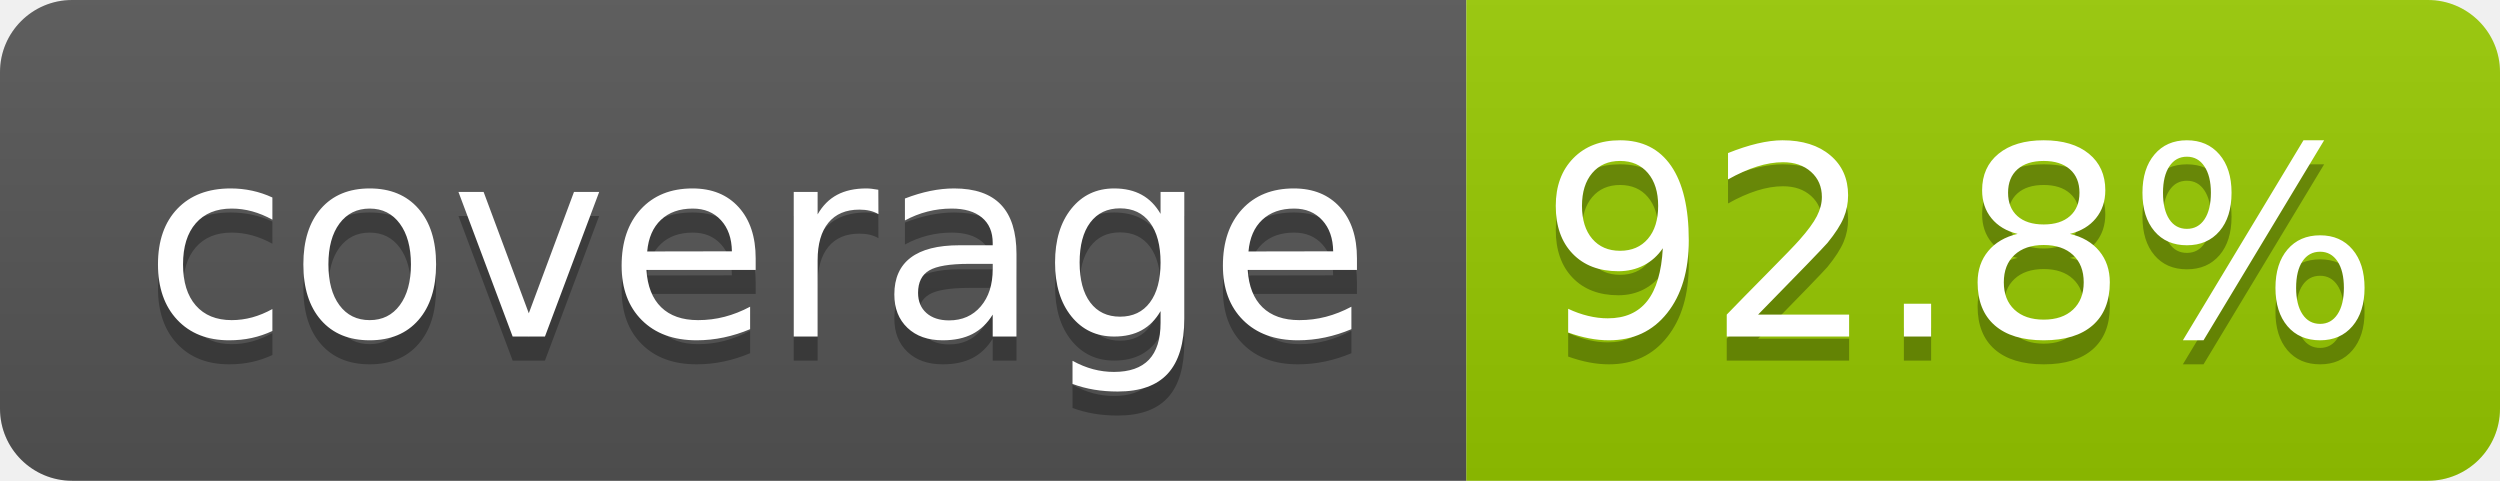
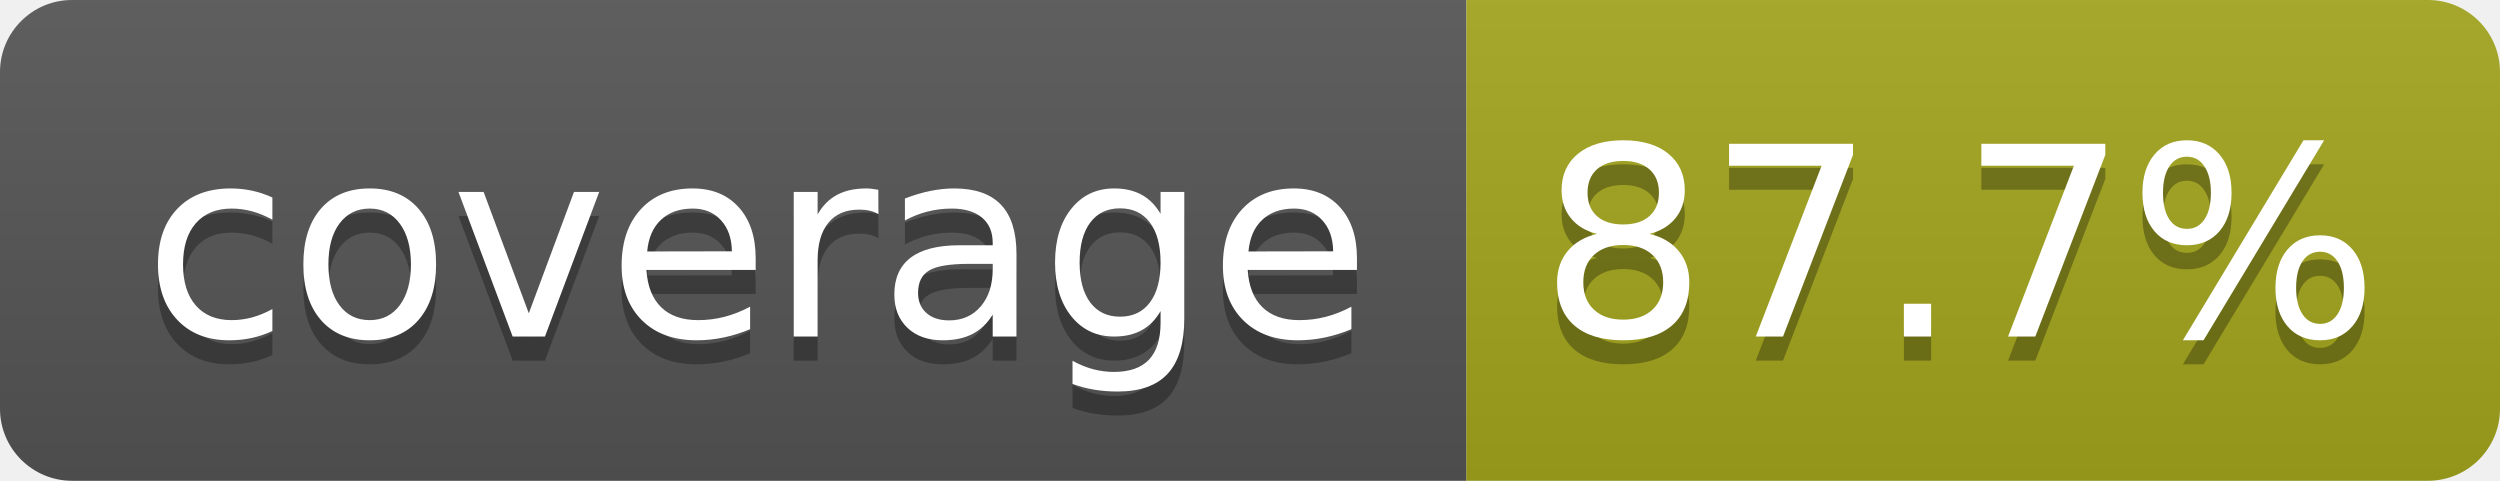
- <svg xmlns="http://www.w3.org/2000/svg" width="104" height="20" role="img" aria-label="coverage: 92.8%">
+ <svg xmlns="http://www.w3.org/2000/svg" width="104" height="20" role="img" aria-label="coverage: 87.7%">
  <linearGradient id="s" x2="0" y2="100%">
    <stop offset="0" stop-color="#bbb" stop-opacity=".1" />
    <stop offset="1" stop-opacity=".1" />
  </linearGradient>
  <clipPath id="r">
    <rect width="104" height="20" rx="3" fill="#fff" />
  </clipPath>
  <g clip-path="url(#r)">
    <rect width="61" height="20" fill="#555" />
-     <rect x="61" width="43" height="20" fill="#97ca00" />
+     <rect x="61" width="43" height="20" fill="#a4a61d" />
    <rect width="104" height="20" fill="url(#s)" />
  </g>
  <g fill="#fff" text-anchor="middle" font-family="Verdana,Geneva,DejaVu Sans,sans-serif" text-rendering="geometricPrecision" font-size="110">
    <text aria-hidden="true" x="315" y="150" fill="#010101" fill-opacity=".3" transform="scale(.1)" textLength="510">coverage</text>
    <text x="315" y="140" transform="scale(.1)" fill="#fff" textLength="510">coverage</text>
-     <text aria-hidden="true" x="815" y="150" fill="#010101" fill-opacity=".3" transform="scale(.1)" textLength="330">92.8%</text>
-     <text x="815" y="140" transform="scale(.1)" fill="#fff" textLength="330">92.8%</text>
+     <text aria-hidden="true" x="815" y="150" fill="#010101" fill-opacity=".3" transform="scale(.1)" textLength="330">87.7%</text>
+     <text x="815" y="140" transform="scale(.1)" fill="#fff" textLength="330">87.7%</text>
  </g>
</svg>
